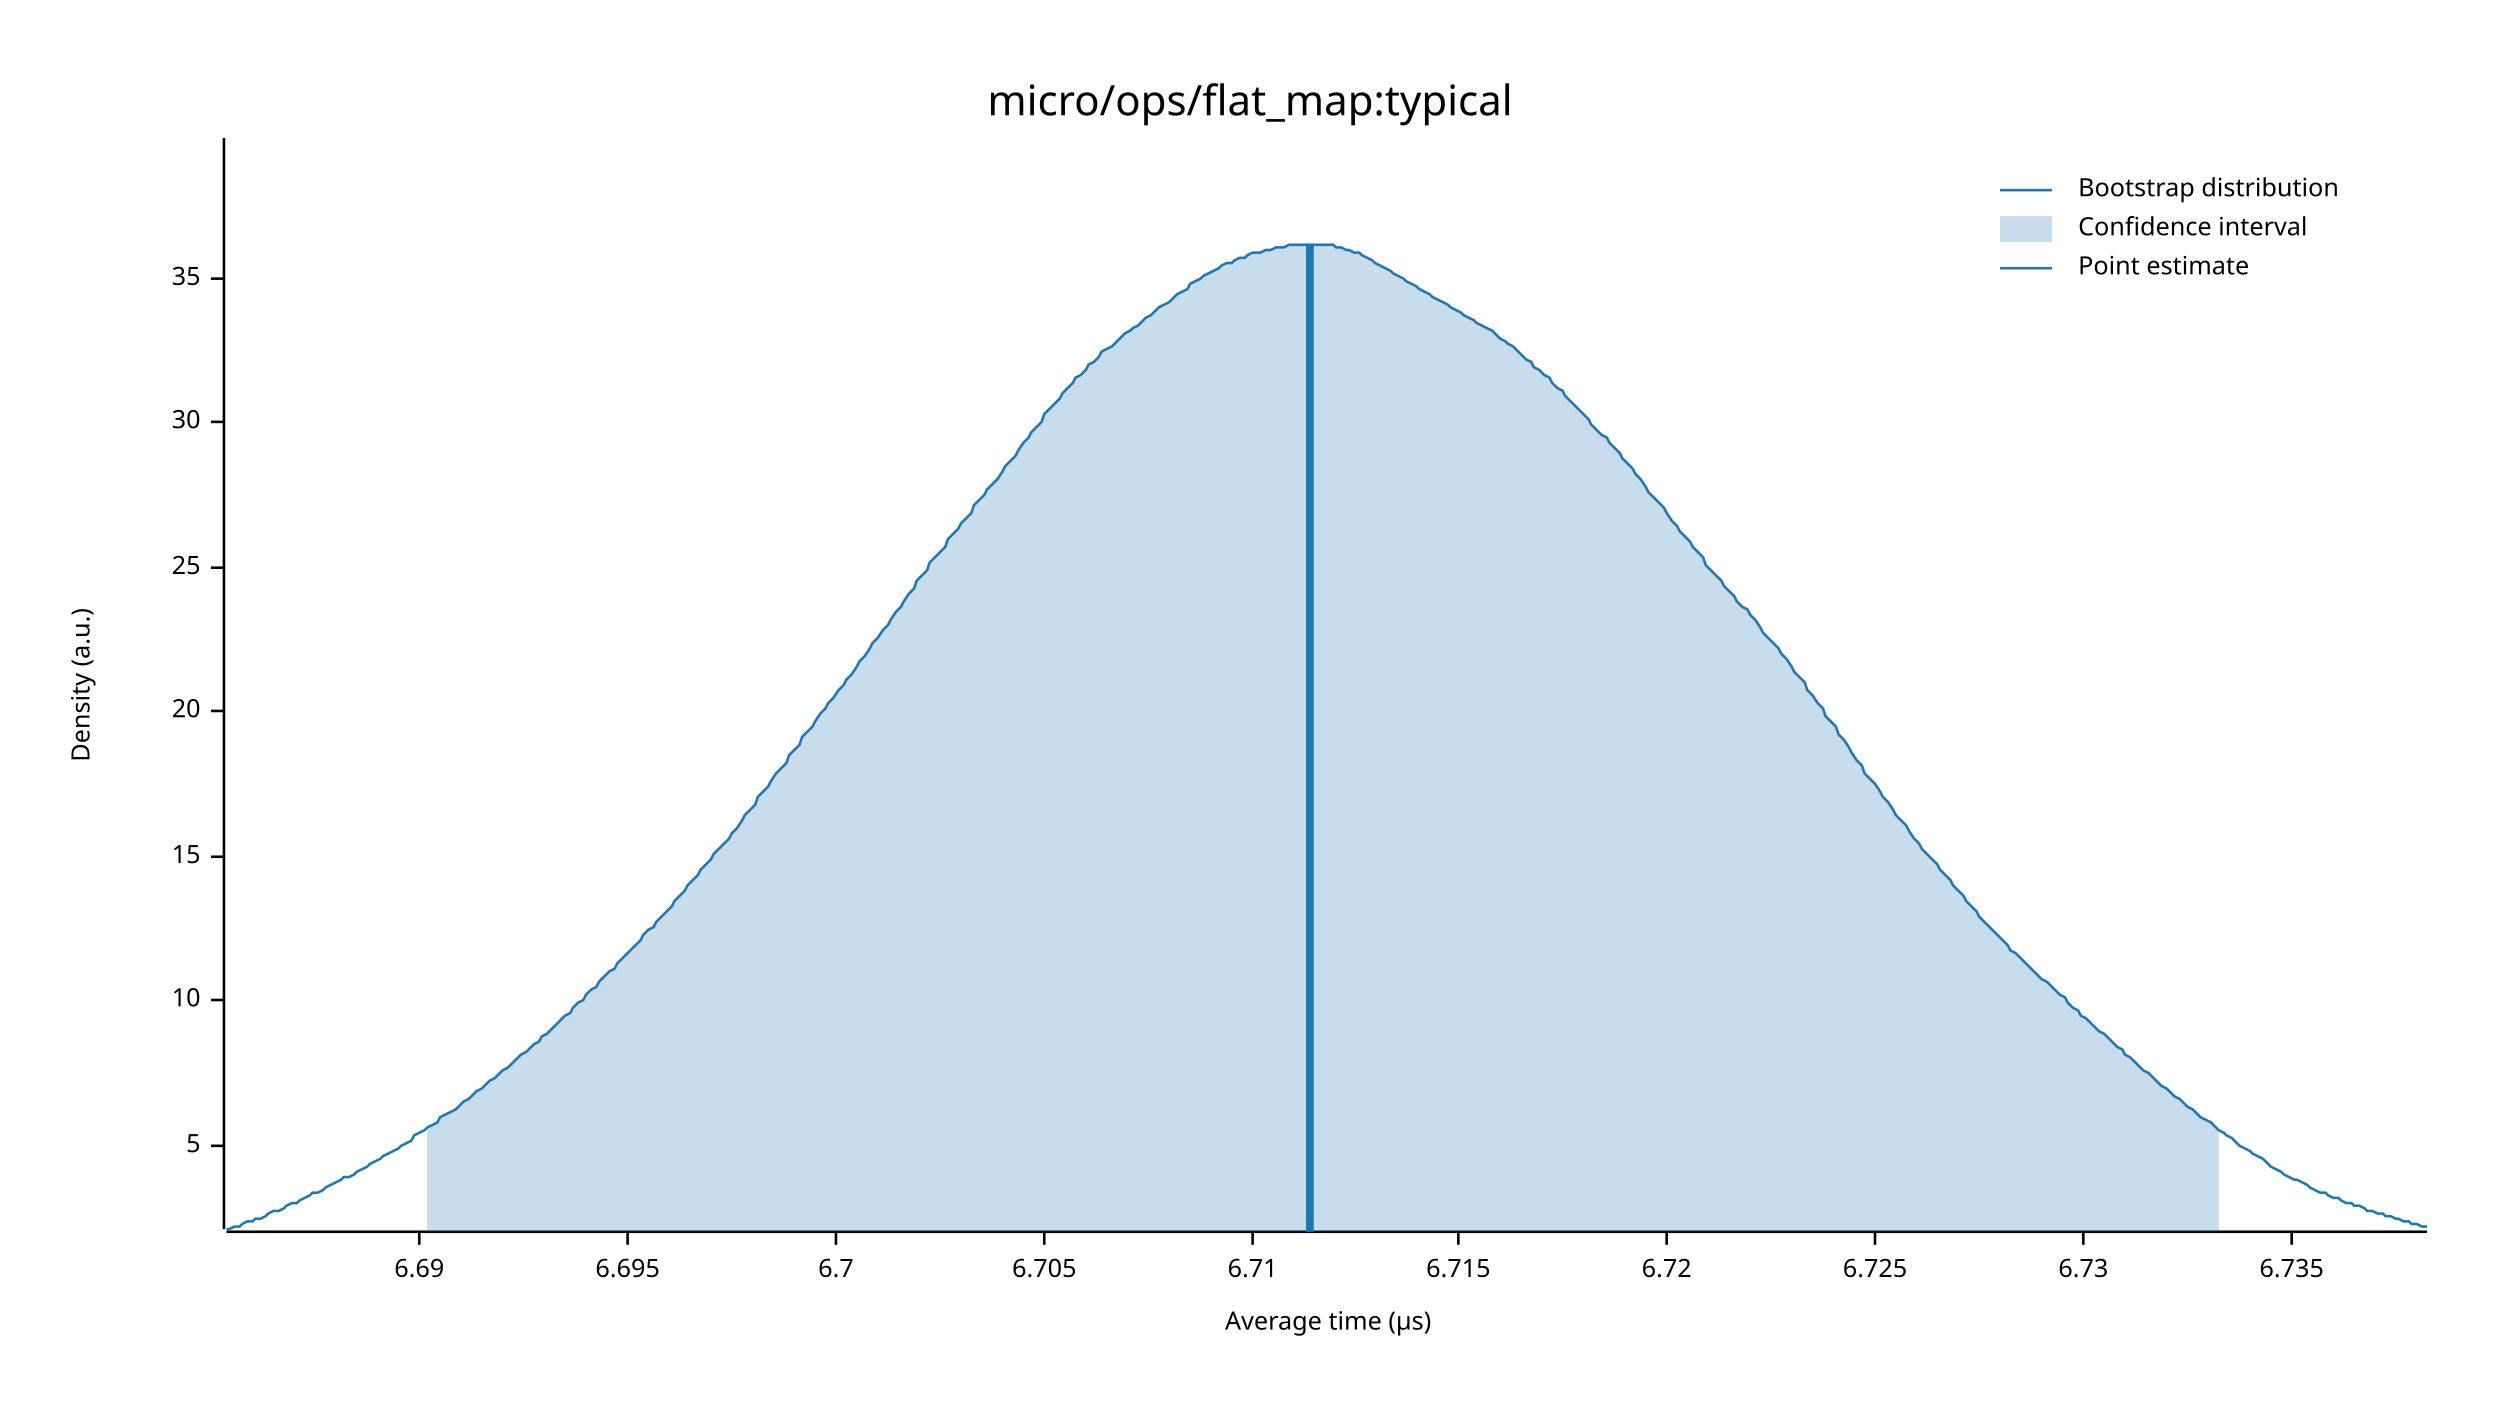
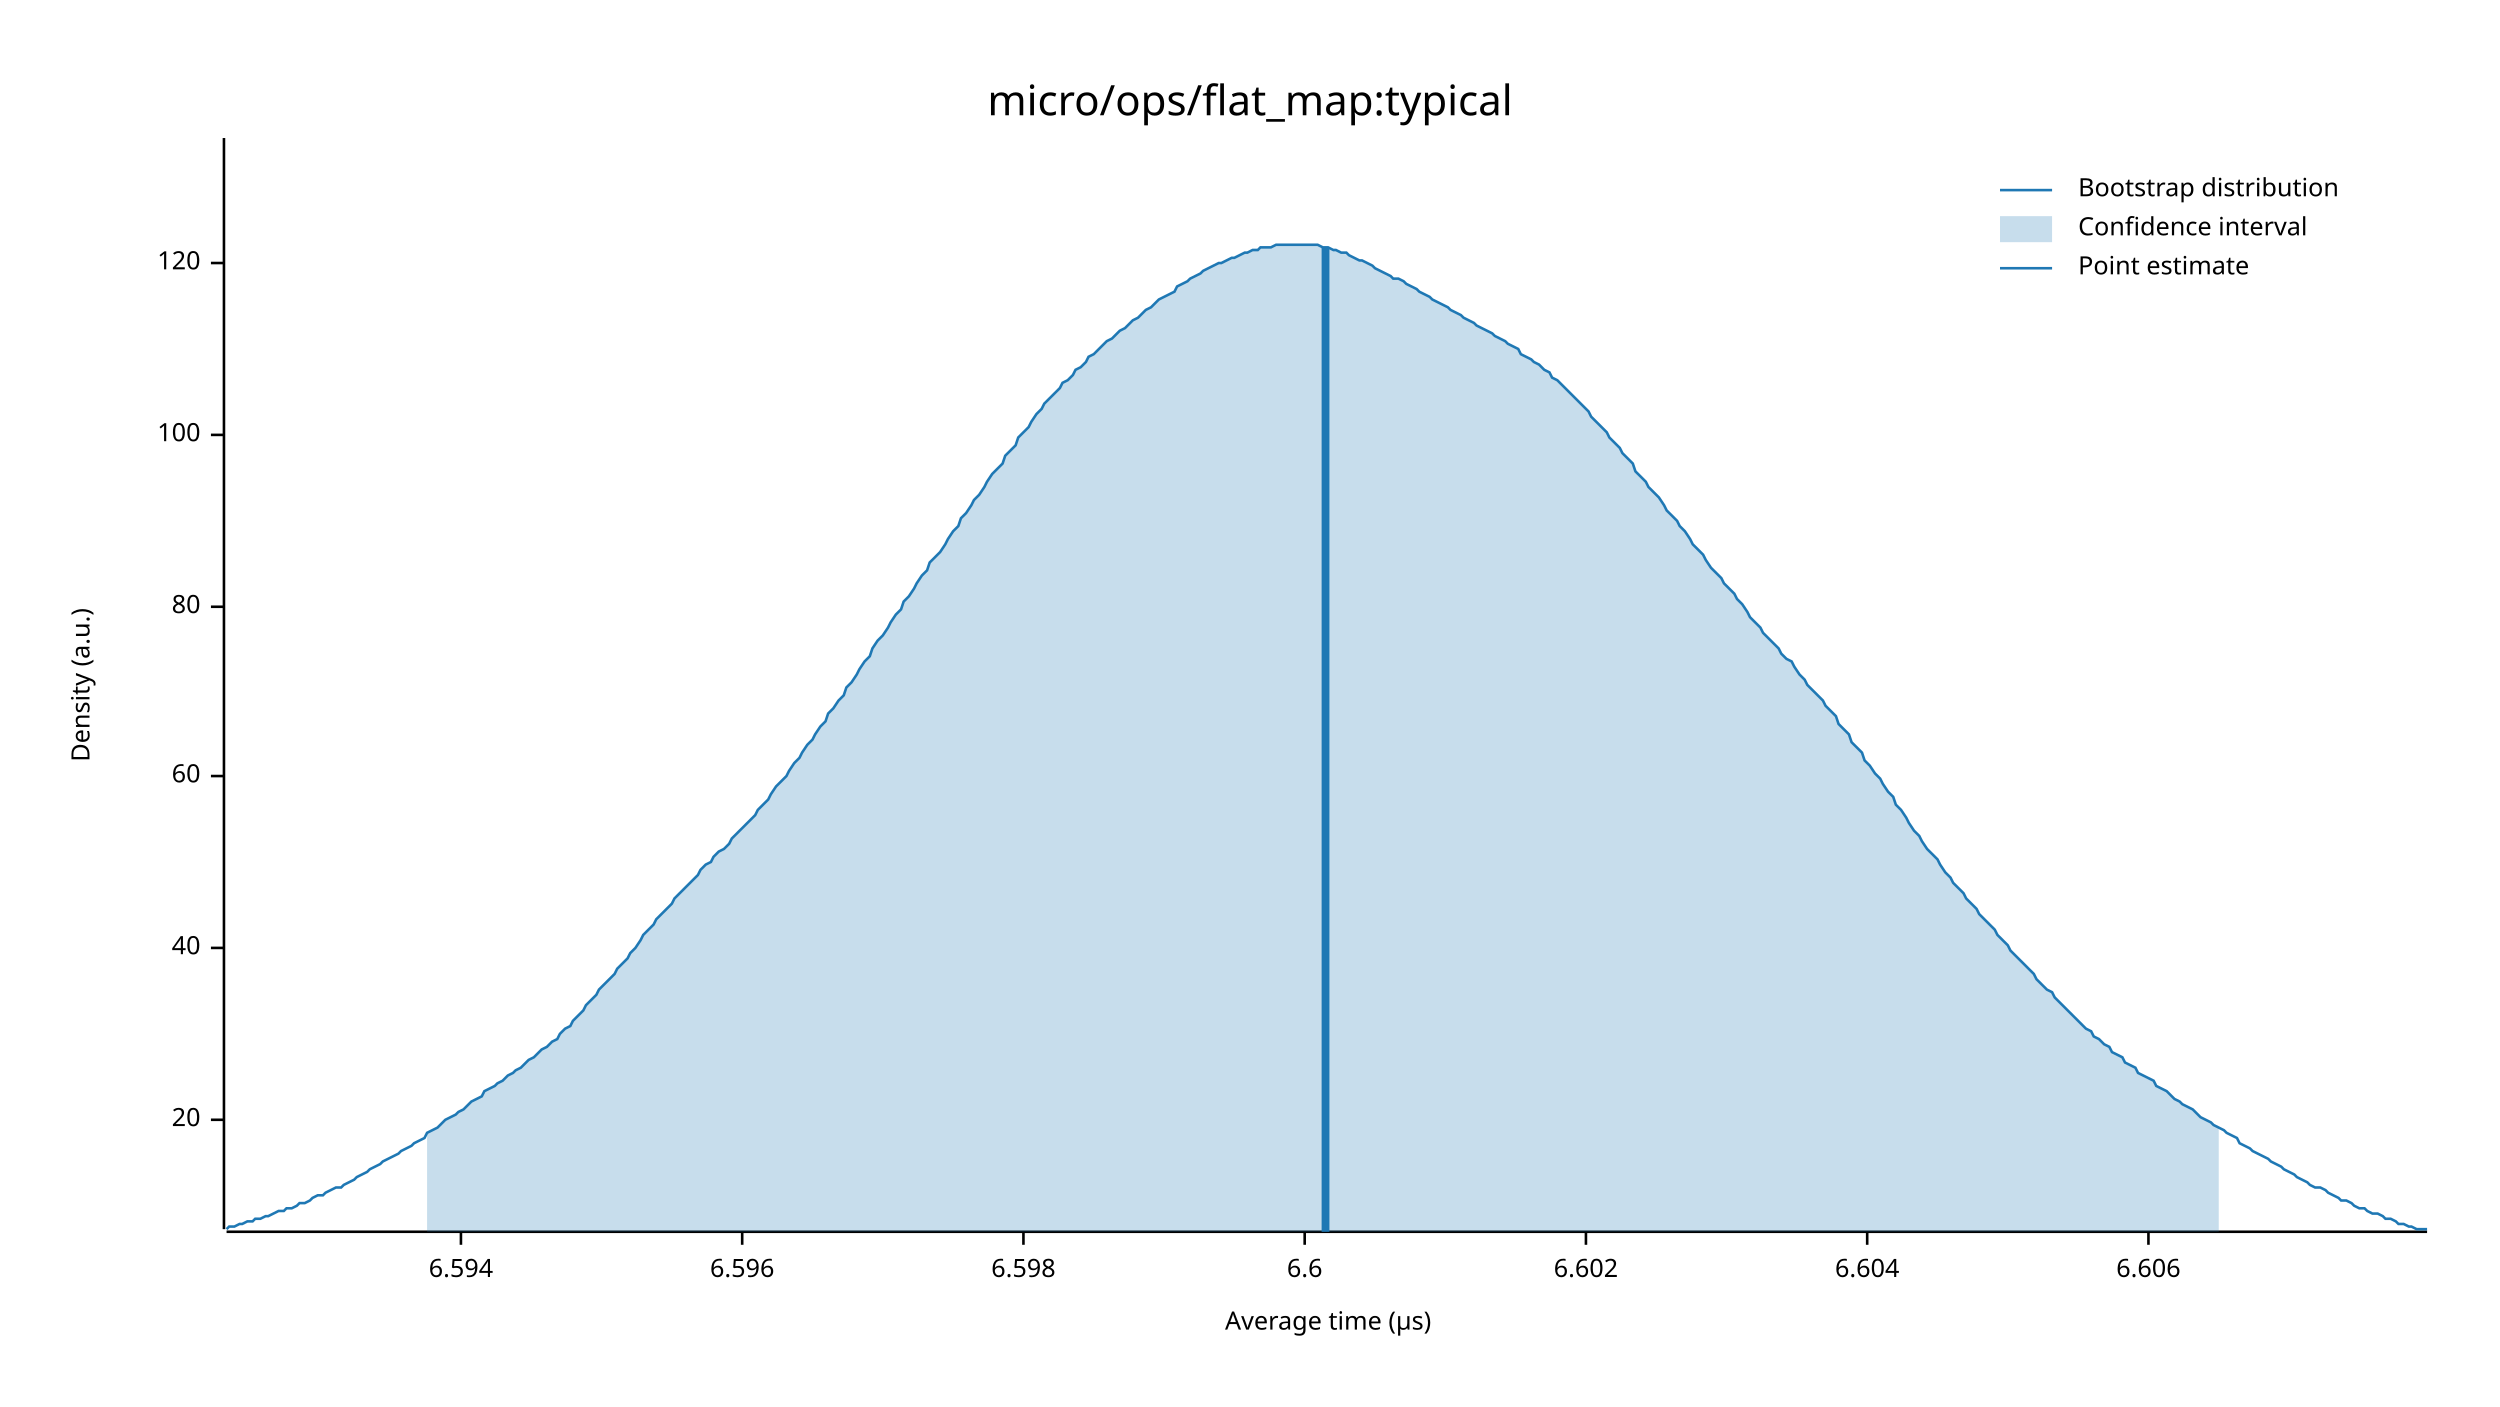
<svg xmlns="http://www.w3.org/2000/svg" width="960" height="540" viewBox="0 0 960 540">
  <text x="480" y="32" dy="0.76em" text-anchor="middle" font-family="sans-serif" font-size="16.129" opacity="1" fill="#000000">
micro/ops/flat_map:typical
</text>
  <text x="27" y="263" dy="0.76em" text-anchor="middle" font-family="sans-serif" font-size="9.677" opacity="1" fill="#000000" transform="rotate(270, 27, 263)">
Density (a.u.)
</text>
  <text x="510" y="513" dy="-0.5ex" text-anchor="middle" font-family="sans-serif" font-size="9.677" opacity="1" fill="#000000">
Average time (µs)
</text>
  <polyline fill="none" opacity="1" stroke="#000000" stroke-width="1" points="86,53 86,472 " />
-   <text x="77" y="440" dy="0.5ex" text-anchor="end" font-family="sans-serif" font-size="9.677" opacity="1" fill="#000000">
- 5
- </text>
-   <polyline fill="none" opacity="1" stroke="#000000" stroke-width="1" points="81,440 86,440 " />
-   <text x="77" y="384" dy="0.5ex" text-anchor="end" font-family="sans-serif" font-size="9.677" opacity="1" fill="#000000">
- 10
- </text>
-   <polyline fill="none" opacity="1" stroke="#000000" stroke-width="1" points="81,384 86,384 " />
-   <text x="77" y="329" dy="0.5ex" text-anchor="end" font-family="sans-serif" font-size="9.677" opacity="1" fill="#000000">
- 15
- </text>
-   <polyline fill="none" opacity="1" stroke="#000000" stroke-width="1" points="81,329 86,329 " />
-   <text x="77" y="273" dy="0.5ex" text-anchor="end" font-family="sans-serif" font-size="9.677" opacity="1" fill="#000000">
+   <text x="77" y="430" dy="0.5ex" text-anchor="end" font-family="sans-serif" font-size="9.677" opacity="1" fill="#000000">
20
</text>
-   <polyline fill="none" opacity="1" stroke="#000000" stroke-width="1" points="81,273 86,273 " />
-   <text x="77" y="218" dy="0.5ex" text-anchor="end" font-family="sans-serif" font-size="9.677" opacity="1" fill="#000000">
- 25
+   <polyline fill="none" opacity="1" stroke="#000000" stroke-width="1" points="81,430 86,430 " />
+   <text x="77" y="364" dy="0.5ex" text-anchor="end" font-family="sans-serif" font-size="9.677" opacity="1" fill="#000000">
+ 40
</text>
-   <polyline fill="none" opacity="1" stroke="#000000" stroke-width="1" points="81,218 86,218 " />
-   <text x="77" y="162" dy="0.5ex" text-anchor="end" font-family="sans-serif" font-size="9.677" opacity="1" fill="#000000">
- 30
+   <polyline fill="none" opacity="1" stroke="#000000" stroke-width="1" points="81,364 86,364 " />
+   <text x="77" y="298" dy="0.5ex" text-anchor="end" font-family="sans-serif" font-size="9.677" opacity="1" fill="#000000">
+ 60
</text>
-   <polyline fill="none" opacity="1" stroke="#000000" stroke-width="1" points="81,162 86,162 " />
-   <text x="77" y="107" dy="0.5ex" text-anchor="end" font-family="sans-serif" font-size="9.677" opacity="1" fill="#000000">
- 35
+   <polyline fill="none" opacity="1" stroke="#000000" stroke-width="1" points="81,298 86,298 " />
+   <text x="77" y="233" dy="0.5ex" text-anchor="end" font-family="sans-serif" font-size="9.677" opacity="1" fill="#000000">
+ 80
</text>
-   <polyline fill="none" opacity="1" stroke="#000000" stroke-width="1" points="81,107 86,107 " />
+   <polyline fill="none" opacity="1" stroke="#000000" stroke-width="1" points="81,233 86,233 " />
+   <text x="77" y="167" dy="0.5ex" text-anchor="end" font-family="sans-serif" font-size="9.677" opacity="1" fill="#000000">
+ 100
+ </text>
+   <polyline fill="none" opacity="1" stroke="#000000" stroke-width="1" points="81,167 86,167 " />
+   <text x="77" y="101" dy="0.5ex" text-anchor="end" font-family="sans-serif" font-size="9.677" opacity="1" fill="#000000">
+ 120
+ </text>
+   <polyline fill="none" opacity="1" stroke="#000000" stroke-width="1" points="81,101 86,101 " />
  <polyline fill="none" opacity="1" stroke="#000000" stroke-width="1" points="87,473 932,473 " />
-   <text x="161" y="483" dy="0.76em" text-anchor="middle" font-family="sans-serif" font-size="9.677" opacity="1" fill="#000000">
- 6.69
+   <text x="177" y="483" dy="0.76em" text-anchor="middle" font-family="sans-serif" font-size="9.677" opacity="1" fill="#000000">
+ 6.594
</text>
-   <polyline fill="none" opacity="1" stroke="#000000" stroke-width="1" points="161,473 161,478 " />
-   <text x="241" y="483" dy="0.76em" text-anchor="middle" font-family="sans-serif" font-size="9.677" opacity="1" fill="#000000">
- 6.695
+   <polyline fill="none" opacity="1" stroke="#000000" stroke-width="1" points="177,473 177,478 " />
+   <text x="285" y="483" dy="0.76em" text-anchor="middle" font-family="sans-serif" font-size="9.677" opacity="1" fill="#000000">
+ 6.596
</text>
-   <polyline fill="none" opacity="1" stroke="#000000" stroke-width="1" points="241,473 241,478 " />
-   <text x="321" y="483" dy="0.76em" text-anchor="middle" font-family="sans-serif" font-size="9.677" opacity="1" fill="#000000">
- 6.7
+   <polyline fill="none" opacity="1" stroke="#000000" stroke-width="1" points="285,473 285,478 " />
+   <text x="393" y="483" dy="0.76em" text-anchor="middle" font-family="sans-serif" font-size="9.677" opacity="1" fill="#000000">
+ 6.598
</text>
-   <polyline fill="none" opacity="1" stroke="#000000" stroke-width="1" points="321,473 321,478 " />
-   <text x="401" y="483" dy="0.76em" text-anchor="middle" font-family="sans-serif" font-size="9.677" opacity="1" fill="#000000">
- 6.705
+   <polyline fill="none" opacity="1" stroke="#000000" stroke-width="1" points="393,473 393,478 " />
+   <text x="501" y="483" dy="0.76em" text-anchor="middle" font-family="sans-serif" font-size="9.677" opacity="1" fill="#000000">
+ 6.6
</text>
-   <polyline fill="none" opacity="1" stroke="#000000" stroke-width="1" points="401,473 401,478 " />
-   <text x="481" y="483" dy="0.76em" text-anchor="middle" font-family="sans-serif" font-size="9.677" opacity="1" fill="#000000">
- 6.71
+   <polyline fill="none" opacity="1" stroke="#000000" stroke-width="1" points="501,473 501,478 " />
+   <text x="609" y="483" dy="0.76em" text-anchor="middle" font-family="sans-serif" font-size="9.677" opacity="1" fill="#000000">
+ 6.602
</text>
-   <polyline fill="none" opacity="1" stroke="#000000" stroke-width="1" points="481,473 481,478 " />
-   <text x="560" y="483" dy="0.76em" text-anchor="middle" font-family="sans-serif" font-size="9.677" opacity="1" fill="#000000">
- 6.715
+   <polyline fill="none" opacity="1" stroke="#000000" stroke-width="1" points="609,473 609,478 " />
+   <text x="717" y="483" dy="0.76em" text-anchor="middle" font-family="sans-serif" font-size="9.677" opacity="1" fill="#000000">
+ 6.604
</text>
-   <polyline fill="none" opacity="1" stroke="#000000" stroke-width="1" points="560,473 560,478 " />
-   <text x="640" y="483" dy="0.76em" text-anchor="middle" font-family="sans-serif" font-size="9.677" opacity="1" fill="#000000">
- 6.72
+   <polyline fill="none" opacity="1" stroke="#000000" stroke-width="1" points="717,473 717,478 " />
+   <text x="825" y="483" dy="0.76em" text-anchor="middle" font-family="sans-serif" font-size="9.677" opacity="1" fill="#000000">
+ 6.606
</text>
-   <polyline fill="none" opacity="1" stroke="#000000" stroke-width="1" points="640,473 640,478 " />
-   <text x="720" y="483" dy="0.76em" text-anchor="middle" font-family="sans-serif" font-size="9.677" opacity="1" fill="#000000">
- 6.725
- </text>
-   <polyline fill="none" opacity="1" stroke="#000000" stroke-width="1" points="720,473 720,478 " />
-   <text x="800" y="483" dy="0.76em" text-anchor="middle" font-family="sans-serif" font-size="9.677" opacity="1" fill="#000000">
- 6.73
- </text>
-   <polyline fill="none" opacity="1" stroke="#000000" stroke-width="1" points="800,473 800,478 " />
-   <text x="880" y="483" dy="0.76em" text-anchor="middle" font-family="sans-serif" font-size="9.677" opacity="1" fill="#000000">
- 6.735
- </text>
-   <polyline fill="none" opacity="1" stroke="#000000" stroke-width="1" points="880,473 880,478 " />
-   <polyline fill="none" opacity="1" stroke="#1F78B4" stroke-width="1" points="87,472 88,472 90,471 92,471 93,470 95,469 97,469 98,468 100,468 102,467 103,466 105,465 107,465 109,464 110,463 112,462 114,462 115,461 117,460 119,459 120,458 122,458 124,457 125,456 127,455 129,454 131,453 132,452 134,452 136,451 137,450 139,449 141,448 142,447 144,446 146,445 147,444 149,443 151,442 153,441 154,440 156,439 158,438 159,436 161,435 163,434 164,433 166,432 168,431 169,429 171,428 173,427 175,426 176,425 178,423 180,422 181,421 183,419 185,418 186,417 188,415 190,414 191,413 193,411 195,410 197,408 198,407 200,405 202,404 203,403 205,401 207,400 208,398 210,397 212,395 214,393 215,392 217,390 219,389 220,387 222,385 224,384 225,382 227,380 229,379 230,377 232,375 234,373 236,372 237,370 239,368 241,366 242,365 244,363 246,361 247,359 249,357 251,356 252,354 254,352 256,350 258,348 259,346 261,344 263,342 264,340 266,338 268,336 269,334 271,332 273,330 274,328 276,326 278,324 280,322 281,320 283,318 285,315 286,313 288,311 290,309 291,306 293,304 295,302 296,300 298,297 300,295 302,293 303,290 305,288 307,286 308,283 310,281 312,279 313,277 315,274 317,272 318,270 320,268 322,265 324,263 325,261 327,259 329,256 330,254 332,252 334,249 335,247 337,245 339,242 341,240 342,238 344,235 346,233 347,231 349,228 351,226 352,223 354,221 356,219 357,216 359,214 361,212 363,210 364,207 366,205 368,203 369,201 371,199 373,197 374,194 376,192 378,190 379,188 381,186 383,184 385,181 386,179 388,177 390,175 391,173 393,170 395,168 396,166 398,164 400,162 401,159 403,157 405,155 407,153 408,151 410,149 412,147 413,145 415,144 417,142 418,140 420,139 422,137 423,135 425,134 427,133 429,131 430,130 432,128 434,127 435,126 437,125 439,123 440,122 442,121 444,119 445,118 447,117 449,116 451,114 452,113 454,112 456,111 457,109 459,108 461,107 462,106 464,105 466,104 468,103 469,102 471,101 473,101 474,100 476,99 478,99 479,98 481,97 483,97 484,97 486,96 488,96 490,95 491,95 493,95 495,94 496,94 498,94 500,94 501,94 503,94 505,94 506,94 508,94 510,94 512,94 513,95 515,95 517,96 518,96 520,97 522,97 523,98 525,99 527,100 528,101 530,102 532,103 534,104 535,105 537,106 539,107 540,108 542,109 544,110 545,111 547,112 549,113 550,114 552,115 554,116 556,117 557,118 559,119 561,120 562,121 564,122 566,123 567,124 569,125 571,126 573,127 574,128 576,130 578,131 579,132 581,133 583,135 584,136 586,138 588,139 589,141 591,142 593,144 595,145 596,147 598,149 600,150 601,152 603,154 605,156 606,157 608,159 610,161 611,163 613,165 615,167 617,168 618,170 620,172 622,174 623,176 625,178 627,180 628,182 630,184 632,187 633,189 635,191 637,193 639,195 640,197 642,200 644,202 645,204 647,206 649,208 650,210 652,212 654,214 655,217 657,219 659,221 661,223 662,225 664,227 666,229 667,231 669,233 671,234 672,236 674,238 676,241 677,243 679,245 681,247 683,249 684,251 686,253 688,256 689,258 691,260 693,262 694,265 696,267 698,270 700,272 701,275 703,277 705,279 706,282 708,284 710,287 711,289 713,292 715,294 716,297 718,299 720,301 722,304 723,306 725,308 727,311 728,313 730,315 732,317 733,319 735,322 737,324 738,326 740,328 742,330 744,332 745,334 747,336 749,338 750,340 752,342 754,344 755,346 757,348 759,350 760,352 762,354 764,356 766,358 767,359 769,361 771,363 772,365 774,366 776,368 777,369 779,371 781,373 782,374 784,376 786,377 788,379 789,380 791,382 793,383 794,385 796,387 798,388 799,390 801,391 803,393 804,394 806,396 808,397 810,399 811,400 813,402 815,403 816,405 818,406 820,408 821,409 823,411 825,412 827,414 828,415 830,417 832,418 833,419 835,421 837,422 838,423 840,425 842,426 843,427 845,429 847,430 849,431 850,432 852,434 854,435 855,436 857,437 859,439 860,440 862,441 864,442 865,443 867,444 869,445 871,447 872,448 874,449 876,450 877,451 879,452 881,453 882,453 884,454 886,455 887,456 889,457 891,458 893,458 894,459 896,460 898,460 899,461 901,462 903,462 904,463 906,463 908,464 909,465 911,465 913,466 915,466 916,467 918,467 920,468 921,468 923,469 925,469 926,470 928,470 930,471 932,471 " />
-   <polygon opacity="0.25" fill="#1F78B4" points="164,433 166,432 168,431 169,429 171,428 173,427 175,426 176,425 178,423 180,422 181,421 183,419 185,418 186,417 188,415 190,414 191,413 193,411 195,410 197,408 198,407 200,405 202,404 203,403 205,401 207,400 208,398 210,397 212,395 214,393 215,392 217,390 219,389 220,387 222,385 224,384 225,382 227,380 229,379 230,377 232,375 234,373 236,372 237,370 239,368 241,366 242,365 244,363 246,361 247,359 249,357 251,356 252,354 254,352 256,350 258,348 259,346 261,344 263,342 264,340 266,338 268,336 269,334 271,332 273,330 274,328 276,326 278,324 280,322 281,320 283,318 285,315 286,313 288,311 290,309 291,306 293,304 295,302 296,300 298,297 300,295 302,293 303,290 305,288 307,286 308,283 310,281 312,279 313,277 315,274 317,272 318,270 320,268 322,265 324,263 325,261 327,259 329,256 330,254 332,252 334,249 335,247 337,245 339,242 341,240 342,238 344,235 346,233 347,231 349,228 351,226 352,223 354,221 356,219 357,216 359,214 361,212 363,210 364,207 366,205 368,203 369,201 371,199 373,197 374,194 376,192 378,190 379,188 381,186 383,184 385,181 386,179 388,177 390,175 391,173 393,170 395,168 396,166 398,164 400,162 401,159 403,157 405,155 407,153 408,151 410,149 412,147 413,145 415,144 417,142 418,140 420,139 422,137 423,135 425,134 427,133 429,131 430,130 432,128 434,127 435,126 437,125 439,123 440,122 442,121 444,119 445,118 447,117 449,116 451,114 452,113 454,112 456,111 457,109 459,108 461,107 462,106 464,105 466,104 468,103 469,102 471,101 473,101 474,100 476,99 478,99 479,98 481,97 483,97 484,97 486,96 488,96 490,95 491,95 493,95 495,94 496,94 498,94 500,94 501,94 503,94 505,94 506,94 508,94 510,94 512,94 513,95 515,95 517,96 518,96 520,97 522,97 523,98 525,99 527,100 528,101 530,102 532,103 534,104 535,105 537,106 539,107 540,108 542,109 544,110 545,111 547,112 549,113 550,114 552,115 554,116 556,117 557,118 559,119 561,120 562,121 564,122 566,123 567,124 569,125 571,126 573,127 574,128 576,130 578,131 579,132 581,133 583,135 584,136 586,138 588,139 589,141 591,142 593,144 595,145 596,147 598,149 600,150 601,152 603,154 605,156 606,157 608,159 610,161 611,163 613,165 615,167 617,168 618,170 620,172 622,174 623,176 625,178 627,180 628,182 630,184 632,187 633,189 635,191 637,193 639,195 640,197 642,200 644,202 645,204 647,206 649,208 650,210 652,212 654,214 655,217 657,219 659,221 661,223 662,225 664,227 666,229 667,231 669,233 671,234 672,236 674,238 676,241 677,243 679,245 681,247 683,249 684,251 686,253 688,256 689,258 691,260 693,262 694,265 696,267 698,270 700,272 701,275 703,277 705,279 706,282 708,284 710,287 711,289 713,292 715,294 716,297 718,299 720,301 722,304 723,306 725,308 727,311 728,313 730,315 732,317 733,319 735,322 737,324 738,326 740,328 742,330 744,332 745,334 747,336 749,338 750,340 752,342 754,344 755,346 757,348 759,350 760,352 762,354 764,356 766,358 767,359 769,361 771,363 772,365 774,366 776,368 777,369 779,371 781,373 782,374 784,376 786,377 788,379 789,380 791,382 793,383 794,385 796,387 798,388 799,390 801,391 803,393 804,394 806,396 808,397 810,399 811,400 813,402 815,403 816,405 818,406 820,408 821,409 823,411 825,412 827,414 828,415 830,417 832,418 833,419 835,421 837,422 838,423 840,425 842,426 843,427 845,429 847,430 849,431 850,432 852,434 852,473 164,473 " />
-   <polyline fill="none" opacity="1" stroke="#1F78B4" stroke-width="3" points="503,473 503,94 " />
+   <polyline fill="none" opacity="1" stroke="#000000" stroke-width="1" points="825,473 825,478 " />
+   <polyline fill="none" opacity="1" stroke="#1F78B4" stroke-width="1" points="87,472 88,471 90,471 92,470 93,470 95,469 97,469 98,468 100,468 102,467 103,467 105,466 107,465 109,465 110,464 112,464 114,463 115,462 117,462 119,461 120,460 122,459 124,459 125,458 127,457 129,456 131,456 132,455 134,454 136,453 137,452 139,451 141,450 142,449 144,448 146,447 147,446 149,445 151,444 153,443 154,442 156,441 158,440 159,439 161,438 163,437 164,435 166,434 168,433 169,432 171,430 173,429 175,428 176,427 178,426 180,424 181,423 183,422 185,421 186,419 188,418 190,417 191,416 193,415 195,413 197,412 198,411 200,410 202,408 203,407 205,406 207,404 208,403 210,402 212,400 214,399 215,397 217,395 219,394 220,392 222,390 224,388 225,386 227,384 229,382 230,380 232,378 234,376 236,374 237,372 239,370 241,368 242,366 244,364 246,361 247,359 249,357 251,355 252,353 254,351 256,349 258,347 259,345 261,343 263,341 264,340 266,338 268,336 269,334 271,332 273,331 274,329 276,327 278,326 280,324 281,322 283,320 285,318 286,317 288,315 290,313 291,311 293,309 295,307 296,305 298,302 300,300 302,298 303,296 305,293 307,291 308,289 310,286 312,284 313,282 315,279 317,277 318,274 320,272 322,269 324,267 325,264 327,262 329,259 330,257 332,254 334,252 335,249 337,246 339,244 341,241 342,239 344,236 346,234 347,231 349,229 351,226 352,224 354,221 356,219 357,216 359,214 361,212 363,209 364,207 366,204 368,202 369,199 371,197 373,194 374,192 376,190 378,187 379,185 381,182 383,180 385,178 386,175 388,173 390,171 391,168 393,166 395,164 396,162 398,159 400,157 401,155 403,153 405,151 407,149 408,147 410,146 412,144 413,142 415,141 417,139 418,137 420,136 422,134 423,133 425,131 427,130 429,128 430,127 432,126 434,124 435,123 437,122 439,120 440,119 442,118 444,116 445,115 447,114 449,113 451,112 452,110 454,109 456,108 457,107 459,106 461,105 462,104 464,103 466,102 468,101 469,101 471,100 473,99 474,99 476,98 478,97 479,97 481,96 483,96 484,95 486,95 488,95 490,94 491,94 493,94 495,94 496,94 498,94 500,94 501,94 503,94 505,94 506,94 508,95 510,95 512,96 513,96 515,97 517,97 518,98 520,99 522,100 523,100 525,101 527,102 528,103 530,104 532,105 534,106 535,107 537,107 539,108 540,109 542,110 544,111 545,112 547,113 549,114 550,115 552,116 554,117 556,118 557,119 559,120 561,121 562,122 564,123 566,124 567,125 569,126 571,127 573,128 574,129 576,130 578,131 579,132 581,133 583,134 584,136 586,137 588,138 589,139 591,140 593,142 595,143 596,145 598,146 600,148 601,149 603,151 605,153 606,154 608,156 610,158 611,160 613,162 615,164 617,166 618,168 620,170 622,172 623,174 625,176 627,178 628,181 630,183 632,185 633,187 635,189 637,191 639,194 640,196 642,198 644,200 645,202 647,204 649,207 650,209 652,211 654,213 655,215 657,218 659,220 661,222 662,224 664,226 666,228 667,230 669,232 671,235 672,237 674,239 676,241 677,243 679,245 681,247 683,249 684,251 686,253 688,254 689,256 691,259 693,261 694,263 696,265 698,267 700,269 701,271 703,273 705,275 706,278 708,280 710,282 711,285 713,287 715,289 716,292 718,294 720,297 722,299 723,301 725,304 727,306 728,309 730,311 732,314 733,316 735,319 737,321 738,323 740,326 742,328 744,330 745,332 747,335 749,337 750,339 752,341 754,343 755,345 757,347 759,349 760,351 762,353 764,355 766,357 767,359 769,361 771,363 772,365 774,367 776,369 777,370 779,372 781,374 782,376 784,378 786,380 788,381 789,383 791,385 793,387 794,388 796,390 798,392 799,393 801,395 803,396 804,398 806,399 808,401 810,402 811,404 813,405 815,406 816,408 818,409 820,410 821,412 823,413 825,414 827,415 828,417 830,418 832,419 833,420 835,422 837,423 838,424 840,425 842,426 843,427 845,429 847,430 849,431 850,432 852,433 854,434 855,435 857,436 859,437 860,439 862,440 864,441 865,442 867,443 869,444 871,445 872,446 874,447 876,448 877,449 879,450 881,451 882,452 884,453 886,454 887,455 889,456 891,456 893,457 894,458 896,459 898,460 899,461 901,461 903,462 904,463 906,464 908,464 909,465 911,466 913,466 915,467 916,468 918,468 920,469 921,470 923,470 925,471 926,471 928,472 930,472 932,472 " />
+   <polygon opacity="0.25" fill="#1F78B4" points="164,435 166,434 168,433 169,432 171,430 173,429 175,428 176,427 178,426 180,424 181,423 183,422 185,421 186,419 188,418 190,417 191,416 193,415 195,413 197,412 198,411 200,410 202,408 203,407 205,406 207,404 208,403 210,402 212,400 214,399 215,397 217,395 219,394 220,392 222,390 224,388 225,386 227,384 229,382 230,380 232,378 234,376 236,374 237,372 239,370 241,368 242,366 244,364 246,361 247,359 249,357 251,355 252,353 254,351 256,349 258,347 259,345 261,343 263,341 264,340 266,338 268,336 269,334 271,332 273,331 274,329 276,327 278,326 280,324 281,322 283,320 285,318 286,317 288,315 290,313 291,311 293,309 295,307 296,305 298,302 300,300 302,298 303,296 305,293 307,291 308,289 310,286 312,284 313,282 315,279 317,277 318,274 320,272 322,269 324,267 325,264 327,262 329,259 330,257 332,254 334,252 335,249 337,246 339,244 341,241 342,239 344,236 346,234 347,231 349,229 351,226 352,224 354,221 356,219 357,216 359,214 361,212 363,209 364,207 366,204 368,202 369,199 371,197 373,194 374,192 376,190 378,187 379,185 381,182 383,180 385,178 386,175 388,173 390,171 391,168 393,166 395,164 396,162 398,159 400,157 401,155 403,153 405,151 407,149 408,147 410,146 412,144 413,142 415,141 417,139 418,137 420,136 422,134 423,133 425,131 427,130 429,128 430,127 432,126 434,124 435,123 437,122 439,120 440,119 442,118 444,116 445,115 447,114 449,113 451,112 452,110 454,109 456,108 457,107 459,106 461,105 462,104 464,103 466,102 468,101 469,101 471,100 473,99 474,99 476,98 478,97 479,97 481,96 483,96 484,95 486,95 488,95 490,94 491,94 493,94 495,94 496,94 498,94 500,94 501,94 503,94 505,94 506,94 508,95 510,95 512,96 513,96 515,97 517,97 518,98 520,99 522,100 523,100 525,101 527,102 528,103 530,104 532,105 534,106 535,107 537,107 539,108 540,109 542,110 544,111 545,112 547,113 549,114 550,115 552,116 554,117 556,118 557,119 559,120 561,121 562,122 564,123 566,124 567,125 569,126 571,127 573,128 574,129 576,130 578,131 579,132 581,133 583,134 584,136 586,137 588,138 589,139 591,140 593,142 595,143 596,145 598,146 600,148 601,149 603,151 605,153 606,154 608,156 610,158 611,160 613,162 615,164 617,166 618,168 620,170 622,172 623,174 625,176 627,178 628,181 630,183 632,185 633,187 635,189 637,191 639,194 640,196 642,198 644,200 645,202 647,204 649,207 650,209 652,211 654,213 655,215 657,218 659,220 661,222 662,224 664,226 666,228 667,230 669,232 671,235 672,237 674,239 676,241 677,243 679,245 681,247 683,249 684,251 686,253 688,254 689,256 691,259 693,261 694,263 696,265 698,267 700,269 701,271 703,273 705,275 706,278 708,280 710,282 711,285 713,287 715,289 716,292 718,294 720,297 722,299 723,301 725,304 727,306 728,309 730,311 732,314 733,316 735,319 737,321 738,323 740,326 742,328 744,330 745,332 747,335 749,337 750,339 752,341 754,343 755,345 757,347 759,349 760,351 762,353 764,355 766,357 767,359 769,361 771,363 772,365 774,367 776,369 777,370 779,372 781,374 782,376 784,378 786,380 788,381 789,383 791,385 793,387 794,388 796,390 798,392 799,393 801,395 803,396 804,398 806,399 808,401 810,402 811,404 813,405 815,406 816,408 818,409 820,410 821,412 823,413 825,414 827,415 828,417 830,418 832,419 833,420 835,422 837,423 838,424 840,425 842,426 843,427 845,429 847,430 849,431 850,432 852,433 852,473 164,473 " />
+   <polyline fill="none" opacity="1" stroke="#1F78B4" stroke-width="3" points="509,473 509,95 " />
  <text x="798" y="68" dy="0.76em" text-anchor="start" font-family="sans-serif" font-size="9.677" opacity="1" fill="#000000">
Bootstrap distribution
</text>
  <text x="798" y="83" dy="0.76em" text-anchor="start" font-family="sans-serif" font-size="9.677" opacity="1" fill="#000000">
Confidence interval
</text>
  <text x="798" y="98" dy="0.76em" text-anchor="start" font-family="sans-serif" font-size="9.677" opacity="1" fill="#000000">
Point estimate
</text>
  <polyline fill="none" opacity="1" stroke="#1F78B4" stroke-width="1" points="768,73 788,73 " />
  <rect x="768" y="83" width="20" height="10" opacity="0.25" fill="#1F78B4" stroke="none" />
  <polyline fill="none" opacity="1" stroke="#1F78B4" stroke-width="1" points="768,103 788,103 " />
</svg>
